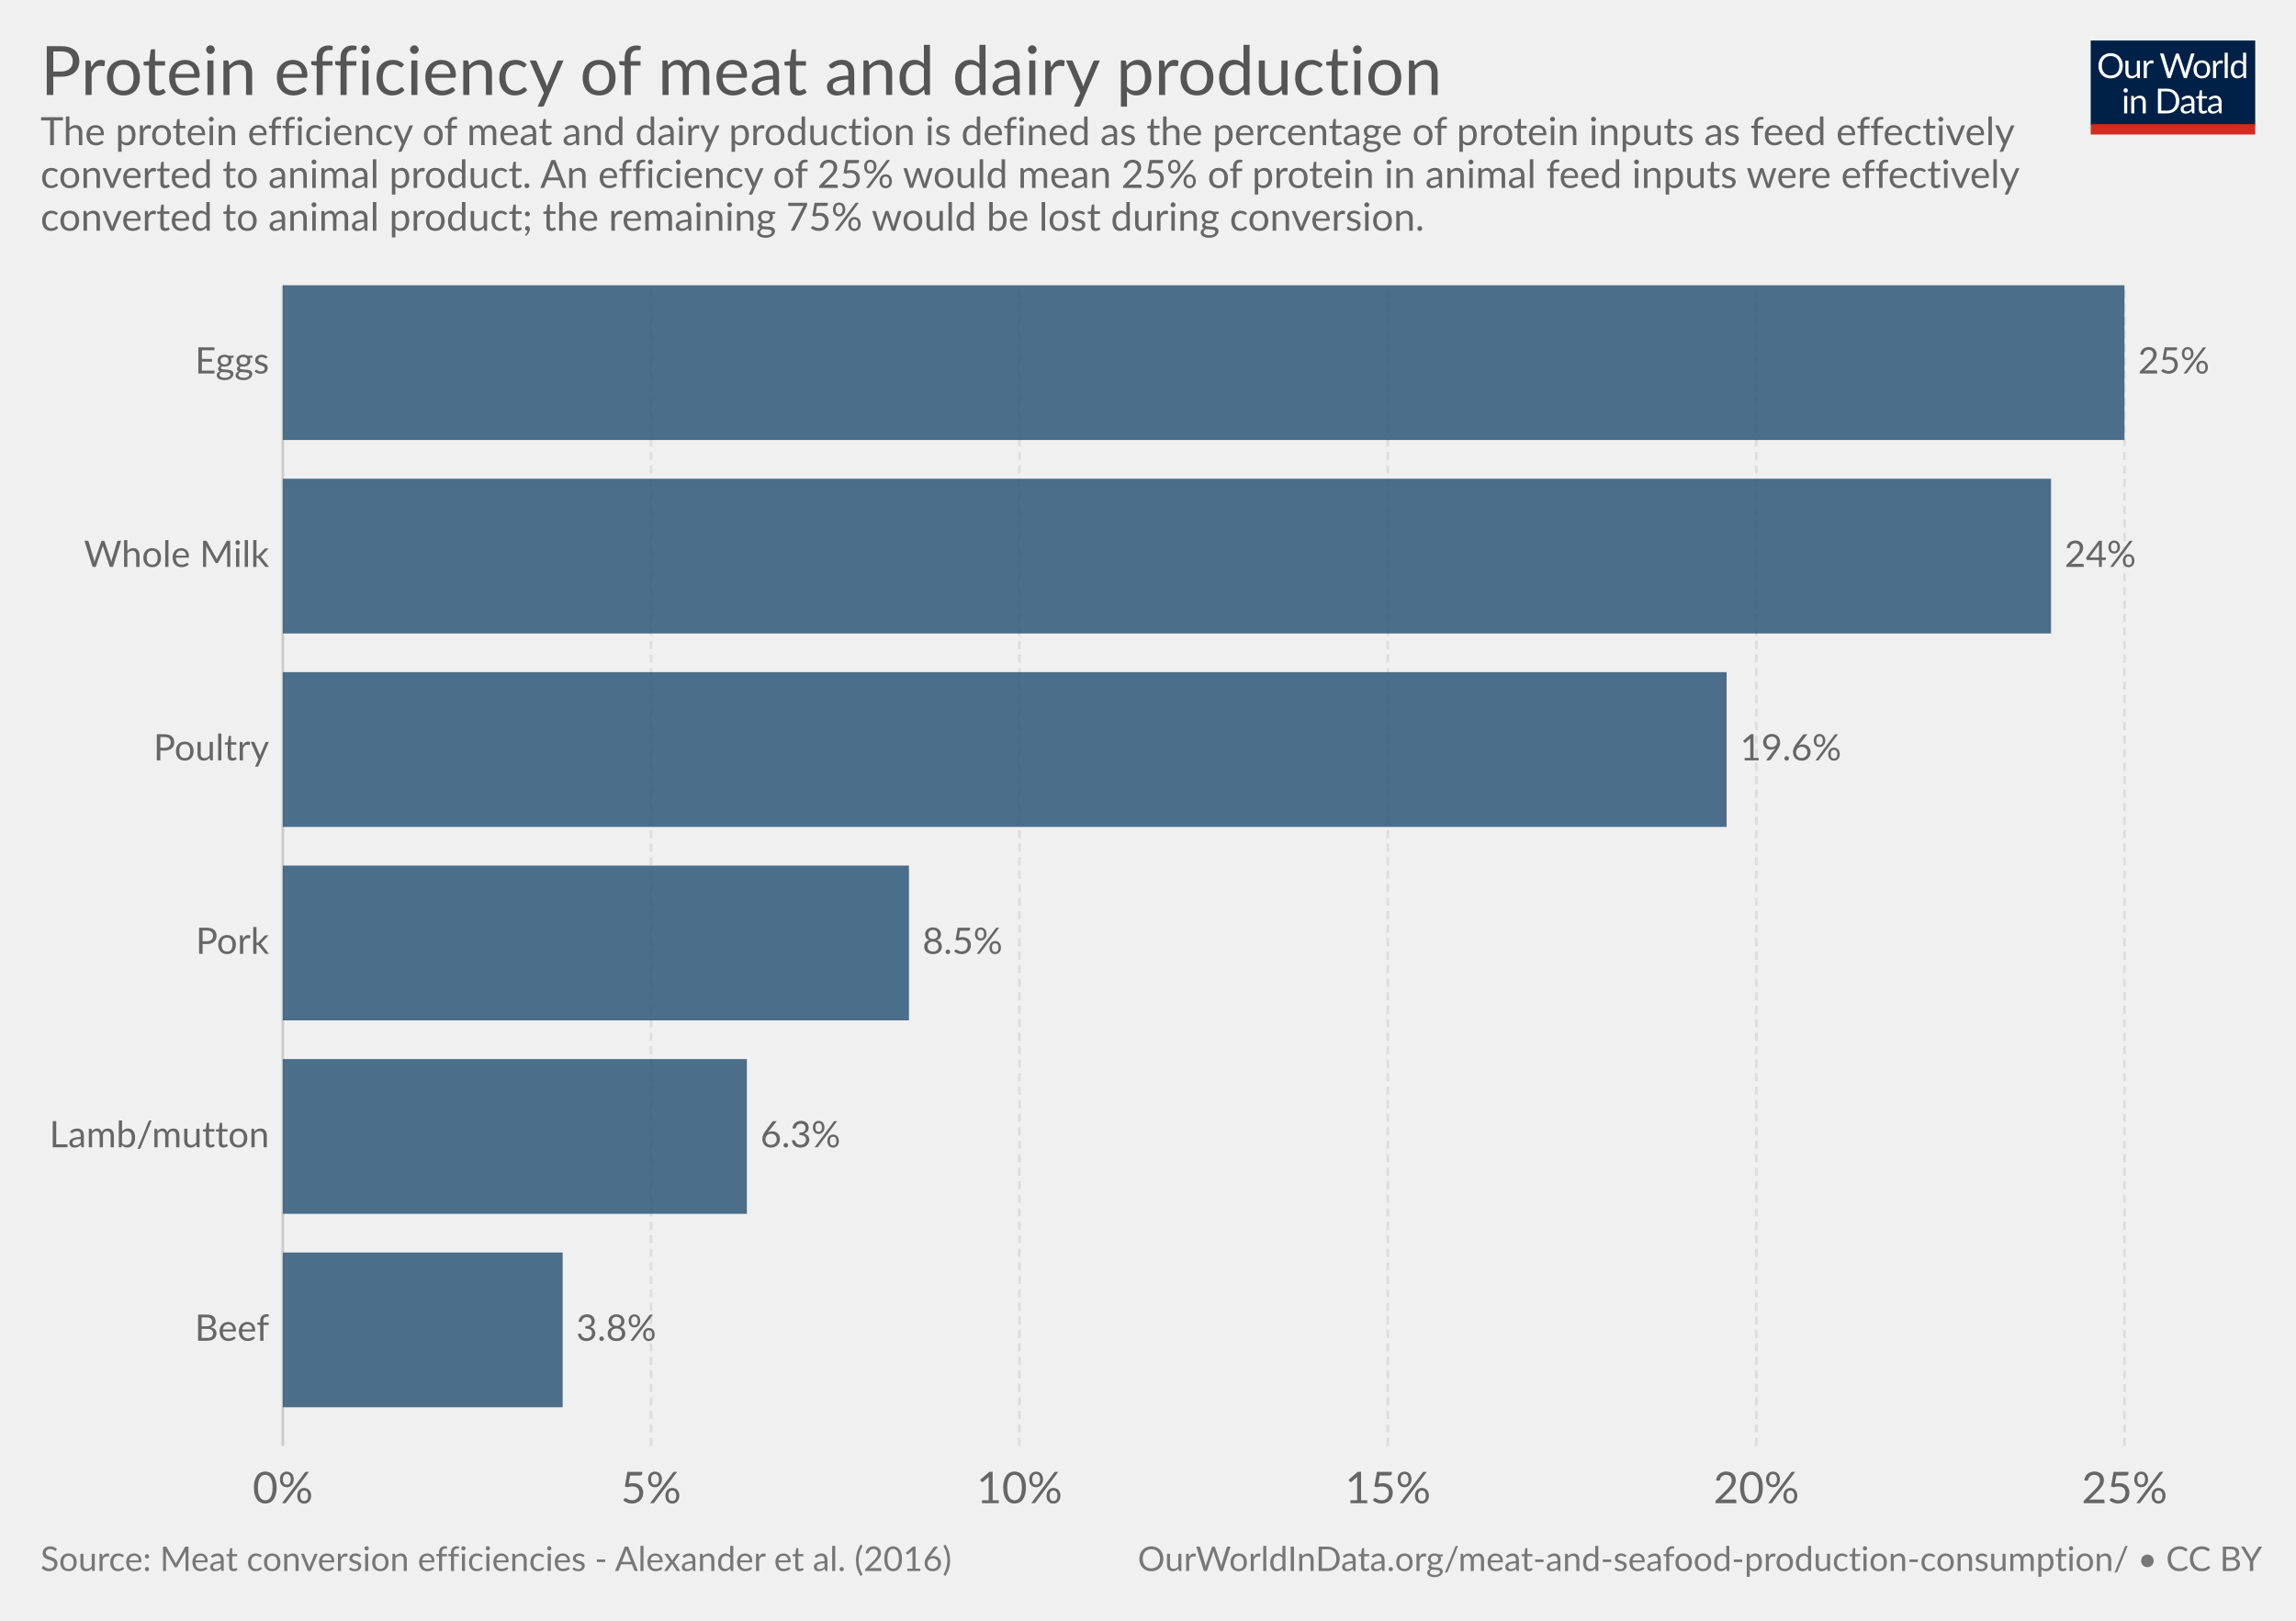
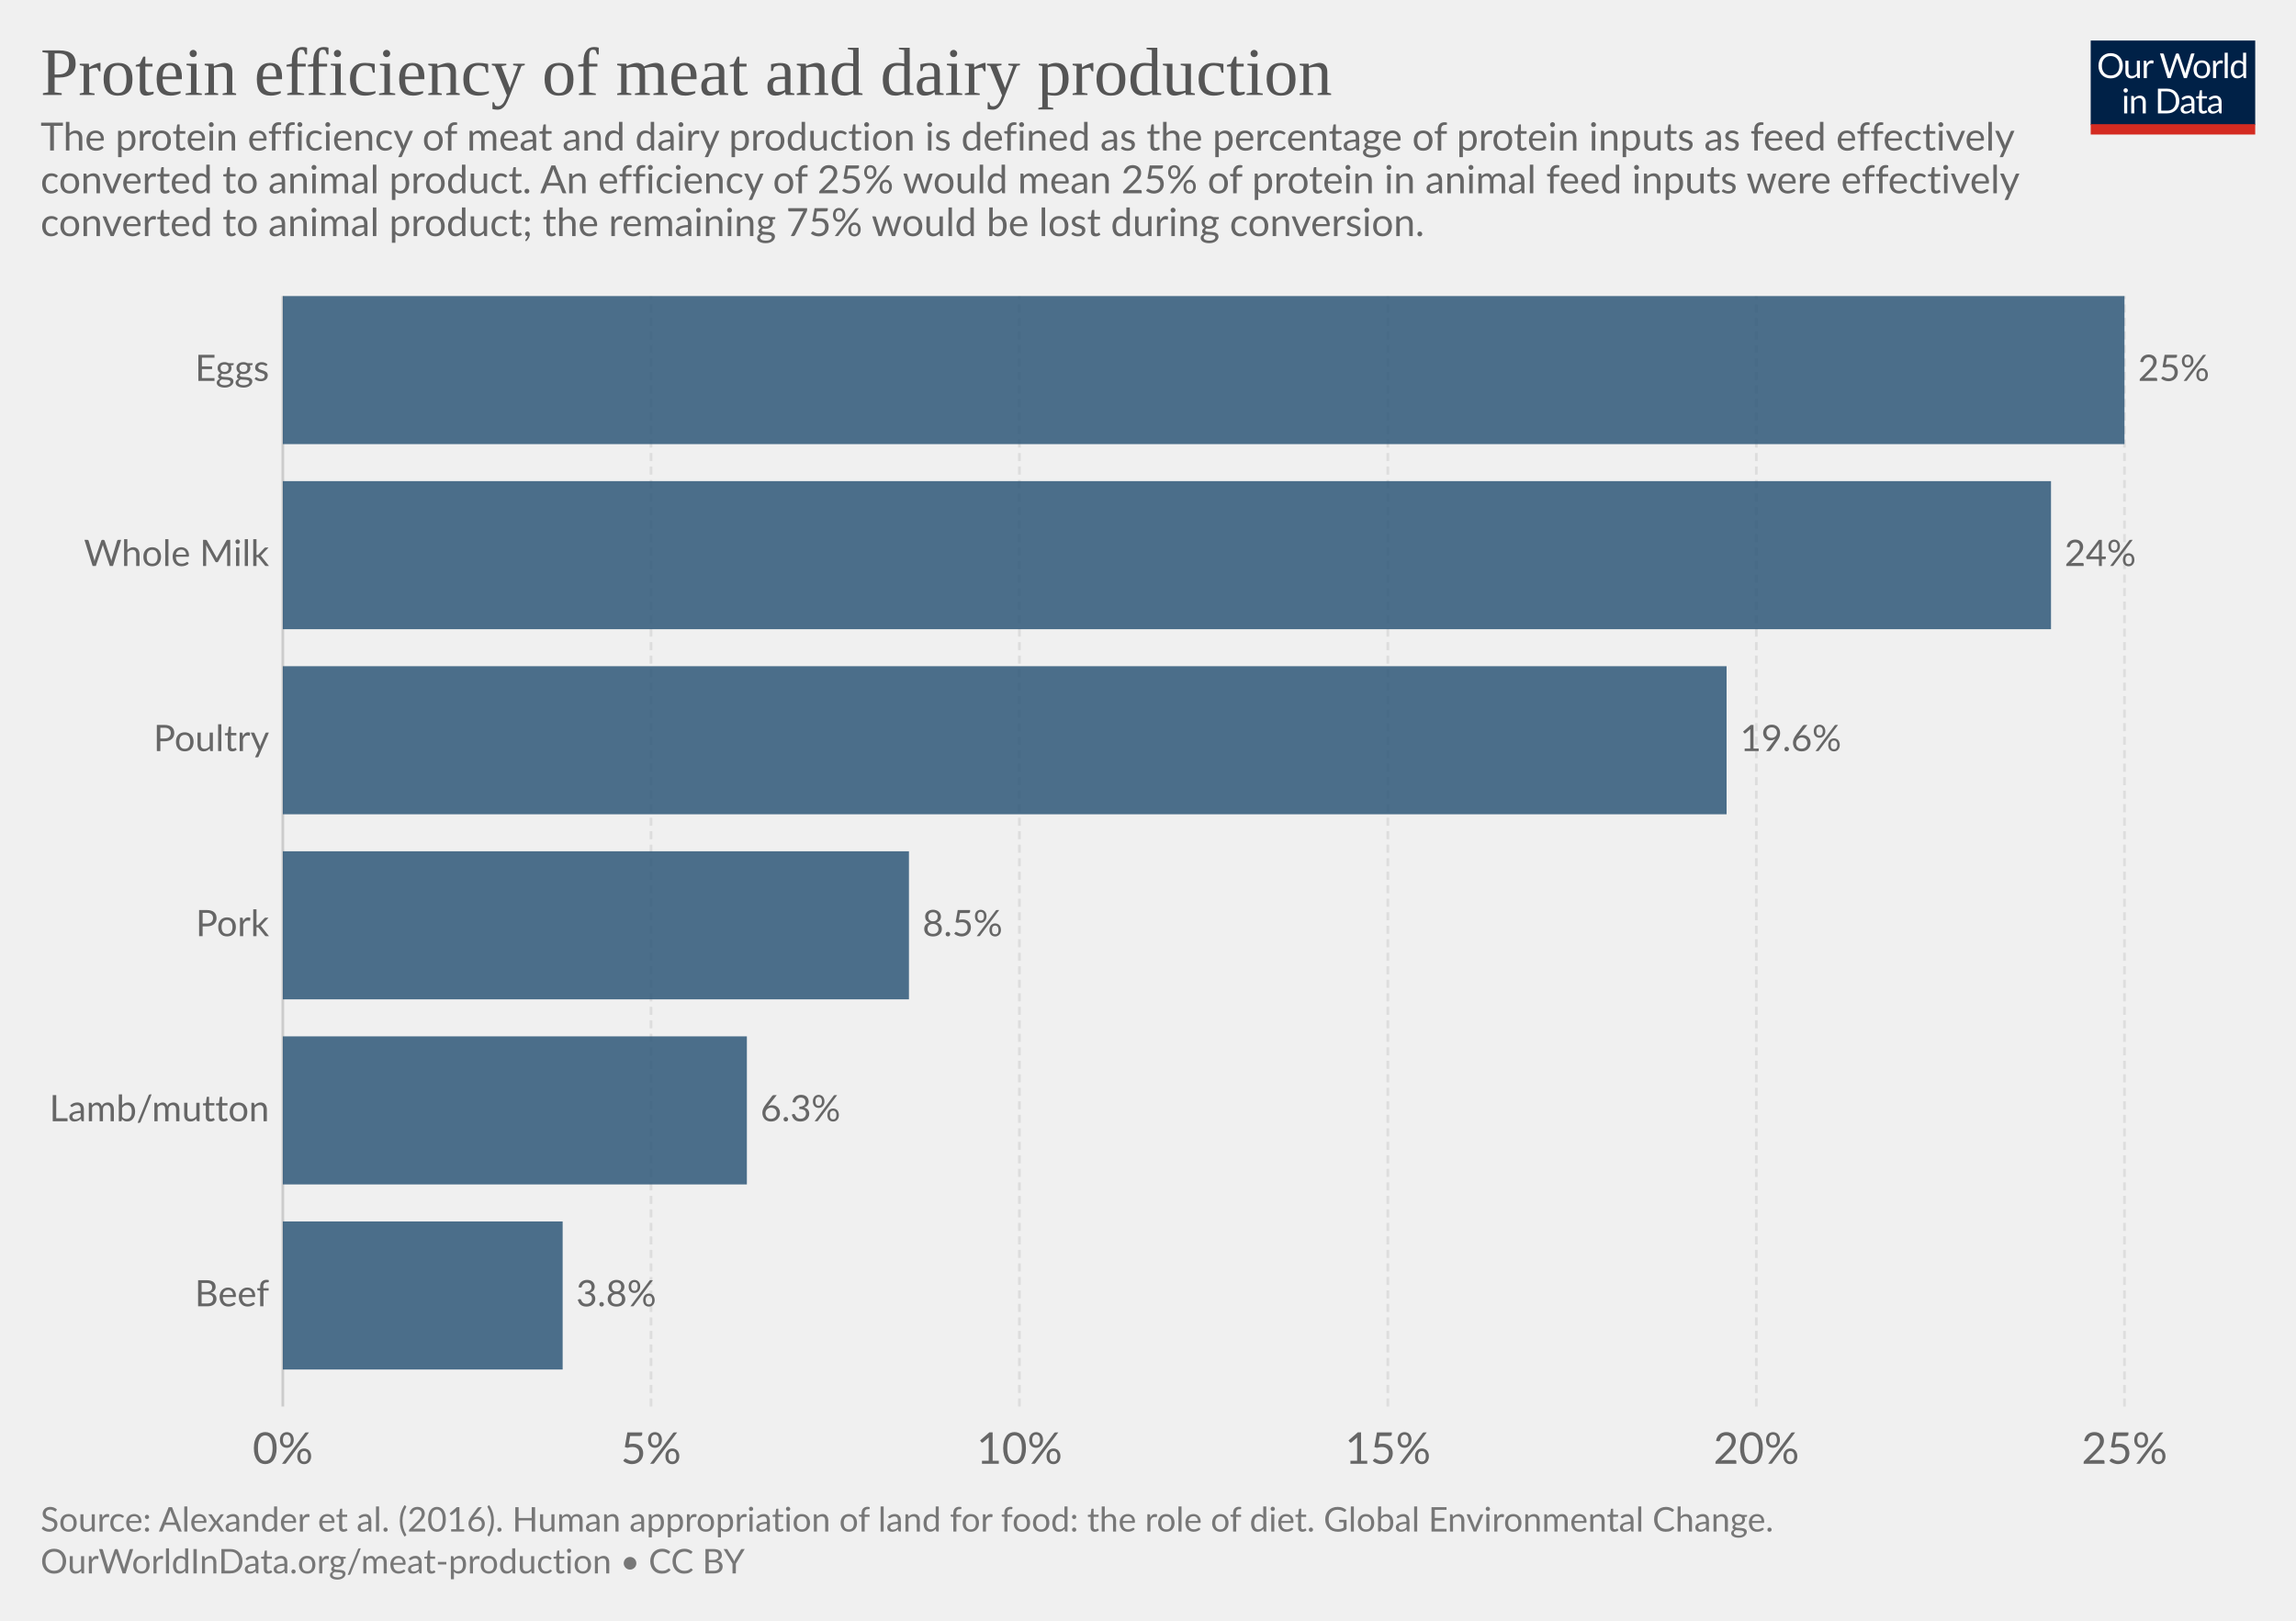
<svg xmlns="http://www.w3.org/2000/svg" version="1.1" style="font-family:Lato, 'Helvetica Neue', Helvetica, Arial, sans-serif;font-size:18px;background-color:white;text-rendering:optimizeLegibility;-webkit-font-smoothing:antialiased" width="850" height="600">
  <g class="HeaderView">
    <g transform="translate(774, 15) scale(0.29)">
      <svg width="210" height="120" viewBox="0 0 210 120" fill="none">
        <g clip-path="url(#clip0)">
          <path d="M0 0H210V107.89H0V0Z" fill="#002147" />
          <path d="M40.979 32.248C40.979 34.609 40.605 36.78 39.857 38.76C39.109 40.725 38.053 42.419 36.689 43.842C35.325 45.265 33.682 46.372 31.761 47.164C29.854 47.941 27.742 48.33 25.425 48.33C23.107 48.33 20.995 47.941 19.089 47.164C17.182 46.372 15.547 45.265 14.183 43.842C12.819 42.419 11.763 40.725 11.015 38.76C10.267 36.78 9.893 34.609 9.893 32.248C9.893 29.887 10.267 27.723 11.015 25.758C11.763 23.778 12.819 22.077 14.183 20.654C15.547 19.217 17.182 18.102 19.089 17.31C20.995 16.518 23.107 16.122 25.425 16.122C27.742 16.122 29.854 16.518 31.761 17.31C33.682 18.102 35.325 19.217 36.689 20.654C38.053 22.077 39.109 23.778 39.857 25.758C40.605 27.723 40.979 29.887 40.979 32.248ZM36.601 32.248C36.601 30.312 36.337 28.574 35.809 27.034C35.281 25.494 34.533 24.196 33.565 23.14C32.597 22.069 31.423 21.248 30.045 20.676C28.666 20.104 27.126 19.818 25.425 19.818C23.738 19.818 22.205 20.104 20.827 20.676C19.448 21.248 18.267 22.069 17.285 23.14C16.317 24.196 15.569 25.494 15.041 27.034C14.513 28.574 14.249 30.312 14.249 32.248C14.249 34.184 14.513 35.922 15.041 37.462C15.569 38.987 16.317 40.285 17.285 41.356C18.267 42.412 19.448 43.226 20.827 43.798C22.205 44.355 23.738 44.634 25.425 44.634C27.126 44.634 28.666 44.355 30.045 43.798C31.423 43.226 32.597 42.412 33.565 41.356C34.533 40.285 35.281 38.987 35.809 37.462C36.337 35.922 36.601 34.184 36.601 32.248ZM62.823 25.714V48H60.491C59.934 48 59.582 47.729 59.435 47.186L59.127 44.788C58.159 45.859 57.074 46.724 55.871 47.384C54.669 48.029 53.29 48.352 51.735 48.352C50.518 48.352 49.44 48.154 48.501 47.758C47.577 47.347 46.8 46.775 46.169 46.042C45.539 45.309 45.062 44.421 44.739 43.38C44.431 42.339 44.277 41.187 44.277 39.926V25.714H48.193V39.926C48.193 41.613 48.575 42.918 49.337 43.842C50.115 44.766 51.295 45.228 52.879 45.228C54.038 45.228 55.116 44.957 56.113 44.414C57.125 43.857 58.057 43.094 58.907 42.126V25.714H62.823ZM71.43 30.18C72.135 28.655 73 27.467 74.027 26.616C75.053 25.751 76.307 25.318 77.789 25.318C78.258 25.318 78.705 25.369 79.131 25.472C79.571 25.575 79.959 25.736 80.297 25.956L80.011 28.882C79.923 29.249 79.703 29.432 79.351 29.432C79.145 29.432 78.845 29.388 78.449 29.3C78.053 29.212 77.605 29.168 77.107 29.168C76.403 29.168 75.772 29.271 75.215 29.476C74.672 29.681 74.181 29.989 73.741 30.4C73.315 30.796 72.927 31.295 72.575 31.896C72.237 32.483 71.929 33.157 71.651 33.92V48H67.713V25.714H69.957C70.382 25.714 70.675 25.795 70.837 25.956C70.998 26.117 71.108 26.396 71.167 26.792L71.43 30.18ZM132.589 16.474L122.755 48H118.927L110.941 23.954C110.867 23.719 110.794 23.47 110.721 23.206C110.662 22.942 110.596 22.663 110.523 22.37C110.449 22.663 110.376 22.942 110.303 23.206C110.23 23.47 110.156 23.719 110.083 23.954L102.053 48H98.225L88.391 16.474H91.933C92.314 16.474 92.629 16.569 92.879 16.76C93.143 16.951 93.311 17.193 93.385 17.486L99.897 39.398C99.999 39.794 100.095 40.219 100.183 40.674C100.285 41.129 100.381 41.613 100.469 42.126C100.571 41.613 100.674 41.129 100.777 40.674C100.894 40.205 101.019 39.779 101.151 39.398L108.565 17.486C108.653 17.237 108.821 17.009 109.071 16.804C109.335 16.584 109.65 16.474 110.017 16.474H111.249C111.63 16.474 111.938 16.569 112.173 16.76C112.407 16.951 112.583 17.193 112.701 17.486L120.093 39.398C120.225 39.779 120.342 40.19 120.445 40.63C120.562 41.07 120.672 41.532 120.775 42.016C120.848 41.532 120.929 41.07 121.017 40.63C121.105 40.19 121.2 39.779 121.303 39.398L127.837 17.486C127.91 17.222 128.072 16.987 128.321 16.782C128.585 16.577 128.9 16.474 129.267 16.474H132.589ZM141.94 25.362C143.568 25.362 145.034 25.633 146.34 26.176C147.645 26.719 148.76 27.489 149.684 28.486C150.608 29.483 151.312 30.693 151.796 32.116C152.294 33.524 152.544 35.101 152.544 36.846C152.544 38.606 152.294 40.19 151.796 41.598C151.312 43.006 150.608 44.209 149.684 45.206C148.76 46.203 147.645 46.973 146.34 47.516C145.034 48.044 143.568 48.308 141.94 48.308C140.297 48.308 138.816 48.044 137.496 47.516C136.19 46.973 135.076 46.203 134.152 45.206C133.228 44.209 132.516 43.006 132.018 41.598C131.534 40.19 131.292 38.606 131.292 36.846C131.292 35.101 131.534 33.524 132.018 32.116C132.516 30.693 133.228 29.483 134.152 28.486C135.076 27.489 136.19 26.719 137.496 26.176C138.816 25.633 140.297 25.362 141.94 25.362ZM141.94 45.25C144.14 45.25 145.782 44.517 146.868 43.05C147.953 41.569 148.496 39.508 148.496 36.868C148.496 34.213 147.953 32.145 146.868 30.664C145.782 29.183 144.14 28.442 141.94 28.442C140.825 28.442 139.85 28.633 139.014 29.014C138.192 29.395 137.503 29.945 136.946 30.664C136.403 31.383 135.992 32.27 135.714 33.326C135.45 34.367 135.318 35.548 135.318 36.868C135.318 39.508 135.86 41.569 136.946 43.05C138.046 44.517 139.71 45.25 141.94 45.25ZM159.908 30.18C160.612 28.655 161.478 27.467 162.504 26.616C163.531 25.751 164.785 25.318 166.266 25.318C166.736 25.318 167.183 25.369 167.608 25.472C168.048 25.575 168.437 25.736 168.774 25.956L168.488 28.882C168.4 29.249 168.18 29.432 167.828 29.432C167.623 29.432 167.322 29.388 166.926 29.3C166.53 29.212 166.083 29.168 165.584 29.168C164.88 29.168 164.25 29.271 163.692 29.476C163.15 29.681 162.658 29.989 162.218 30.4C161.793 30.796 161.404 31.295 161.052 31.896C160.715 32.483 160.407 33.157 160.128 33.92V48H156.19V25.714H158.434C158.86 25.714 159.153 25.795 159.314 25.956C159.476 26.117 159.586 26.396 159.644 26.792L159.908 30.18ZM174.946 15.594V48H171.03V15.594H174.946ZM194.496 31.016C193.763 30.033 192.971 29.351 192.12 28.97C191.269 28.574 190.316 28.376 189.26 28.376C187.192 28.376 185.601 29.117 184.486 30.598C183.371 32.079 182.814 34.191 182.814 36.934C182.814 38.386 182.939 39.633 183.188 40.674C183.437 41.701 183.804 42.551 184.288 43.226C184.772 43.886 185.366 44.37 186.07 44.678C186.774 44.986 187.573 45.14 188.468 45.14C189.759 45.14 190.881 44.847 191.834 44.26C192.802 43.673 193.689 42.845 194.496 41.774V31.016ZM198.412 15.594V48H196.08C195.523 48 195.171 47.729 195.024 47.186L194.672 44.48C193.719 45.624 192.633 46.548 191.416 47.252C190.199 47.956 188.791 48.308 187.192 48.308C185.916 48.308 184.757 48.066 183.716 47.582C182.675 47.083 181.787 46.357 181.054 45.404C180.321 44.451 179.756 43.263 179.36 41.84C178.964 40.417 178.766 38.782 178.766 36.934C178.766 35.291 178.986 33.766 179.426 32.358C179.866 30.935 180.497 29.703 181.318 28.662C182.139 27.621 183.144 26.807 184.332 26.22C185.535 25.619 186.884 25.318 188.38 25.318C189.744 25.318 190.91 25.553 191.878 26.022C192.861 26.477 193.733 27.115 194.496 27.936V15.594H198.412ZM46.614 70.714V93H42.698V70.714H46.614ZM47.45 63.718C47.45 64.099 47.369 64.459 47.208 64.796C47.061 65.119 46.856 65.412 46.592 65.676C46.343 65.925 46.042 66.123 45.69 66.27C45.352 66.417 44.993 66.49 44.612 66.49C44.23 66.49 43.871 66.417 43.534 66.27C43.211 66.123 42.925 65.925 42.676 65.676C42.426 65.412 42.228 65.119 42.082 64.796C41.935 64.459 41.862 64.099 41.862 63.718C41.862 63.337 41.935 62.977 42.082 62.64C42.228 62.288 42.426 61.987 42.676 61.738C42.925 61.474 43.211 61.269 43.534 61.122C43.871 60.975 44.23 60.902 44.612 60.902C44.993 60.902 45.352 60.975 45.69 61.122C46.042 61.269 46.343 61.474 46.592 61.738C46.856 61.987 47.061 62.288 47.208 62.64C47.369 62.977 47.45 63.337 47.45 63.718ZM55.424 73.948C55.908 73.405 56.422 72.914 56.964 72.474C57.507 72.034 58.079 71.66 58.68 71.352C59.296 71.029 59.941 70.787 60.616 70.626C61.306 70.45 62.046 70.362 62.838 70.362C64.055 70.362 65.126 70.567 66.05 70.978C66.989 71.374 67.766 71.946 68.382 72.694C69.013 73.427 69.49 74.315 69.812 75.356C70.135 76.397 70.296 77.549 70.296 78.81V93H66.358V78.81C66.358 77.123 65.969 75.818 65.192 74.894C64.43 73.955 63.264 73.486 61.694 73.486C60.535 73.486 59.45 73.765 58.438 74.322C57.441 74.879 56.517 75.635 55.666 76.588V93H51.728V70.714H54.082C54.639 70.714 54.984 70.985 55.116 71.528L55.424 73.948ZM113.129 77.248C113.129 79.609 112.755 81.758 112.007 83.694C111.259 85.63 110.203 87.287 108.839 88.666C107.475 90.045 105.832 91.115 103.911 91.878C102.004 92.626 99.892 93 97.575 93H85.805V61.474H97.575C99.892 61.474 102.004 61.855 103.911 62.618C105.832 63.366 107.475 64.437 108.839 65.83C110.203 67.209 111.259 68.866 112.007 70.802C112.755 72.738 113.129 74.887 113.129 77.248ZM108.751 77.248C108.751 75.312 108.487 73.581 107.959 72.056C107.431 70.531 106.683 69.24 105.715 68.184C104.747 67.128 103.574 66.321 102.195 65.764C100.816 65.207 99.276 64.928 97.575 64.928H90.073V89.546H97.575C99.276 89.546 100.816 89.267 102.195 88.71C103.574 88.153 104.747 87.353 105.715 86.312C106.683 85.256 107.431 83.965 107.959 82.44C108.487 80.915 108.751 79.184 108.751 77.248ZM128.553 82.968C126.749 83.027 125.209 83.173 123.933 83.408C122.672 83.628 121.638 83.921 120.831 84.288C120.039 84.655 119.46 85.087 119.093 85.586C118.741 86.085 118.565 86.642 118.565 87.258C118.565 87.845 118.661 88.351 118.851 88.776C119.042 89.201 119.299 89.553 119.621 89.832C119.959 90.096 120.347 90.294 120.787 90.426C121.242 90.543 121.726 90.602 122.239 90.602C122.929 90.602 123.559 90.536 124.131 90.404C124.703 90.257 125.239 90.052 125.737 89.788C126.251 89.524 126.735 89.209 127.189 88.842C127.659 88.475 128.113 88.057 128.553 87.588V82.968ZM115.903 73.86C117.135 72.672 118.463 71.785 119.885 71.198C121.308 70.611 122.885 70.318 124.615 70.318C125.862 70.318 126.969 70.523 127.937 70.934C128.905 71.345 129.719 71.917 130.379 72.65C131.039 73.383 131.538 74.271 131.875 75.312C132.213 76.353 132.381 77.497 132.381 78.744V93H130.643C130.262 93 129.969 92.941 129.763 92.824C129.558 92.692 129.397 92.443 129.279 92.076L128.839 89.964C128.253 90.507 127.681 90.991 127.123 91.416C126.566 91.827 125.979 92.179 125.363 92.472C124.747 92.751 124.087 92.963 123.383 93.11C122.694 93.271 121.924 93.352 121.073 93.352C120.208 93.352 119.394 93.235 118.631 93C117.869 92.751 117.201 92.384 116.629 91.9C116.072 91.416 115.625 90.807 115.287 90.074C114.965 89.326 114.803 88.446 114.803 87.434C114.803 86.554 115.045 85.711 115.529 84.904C116.013 84.083 116.798 83.357 117.883 82.726C118.969 82.095 120.384 81.582 122.129 81.186C123.875 80.775 126.016 80.541 128.553 80.482V78.744C128.553 77.013 128.179 75.708 127.431 74.828C126.683 73.933 125.591 73.486 124.153 73.486C123.185 73.486 122.371 73.611 121.711 73.86C121.066 74.095 120.501 74.366 120.017 74.674C119.548 74.967 119.137 75.239 118.785 75.488C118.448 75.723 118.111 75.84 117.773 75.84C117.509 75.84 117.282 75.774 117.091 75.642C116.901 75.495 116.739 75.319 116.607 75.114L115.903 73.86ZM143.568 93.352C141.808 93.352 140.451 92.861 139.498 91.878C138.559 90.895 138.09 89.48 138.09 87.632V73.992H135.406C135.171 73.992 134.973 73.926 134.812 73.794C134.65 73.647 134.57 73.427 134.57 73.134V71.572L138.222 71.11L139.124 64.224C139.168 64.004 139.263 63.828 139.41 63.696C139.571 63.549 139.776 63.476 140.026 63.476H142.006V71.154H148.452V73.992H142.006V87.368C142.006 88.307 142.233 89.003 142.688 89.458C143.142 89.913 143.729 90.14 144.448 90.14C144.858 90.14 145.21 90.089 145.504 89.986C145.812 89.869 146.076 89.744 146.296 89.612C146.516 89.48 146.699 89.363 146.846 89.26C147.007 89.143 147.146 89.084 147.264 89.084C147.469 89.084 147.652 89.209 147.814 89.458L148.958 91.328C148.283 91.959 147.469 92.457 146.516 92.824C145.562 93.176 144.58 93.352 143.568 93.352ZM163.253 82.968C161.449 83.027 159.909 83.173 158.633 83.408C157.372 83.628 156.338 83.921 155.531 84.288C154.739 84.655 154.16 85.087 153.793 85.586C153.441 86.085 153.265 86.642 153.265 87.258C153.265 87.845 153.36 88.351 153.551 88.776C153.742 89.201 153.998 89.553 154.321 89.832C154.658 90.096 155.047 90.294 155.487 90.426C155.942 90.543 156.426 90.602 156.939 90.602C157.628 90.602 158.259 90.536 158.831 90.404C159.403 90.257 159.938 90.052 160.437 89.788C160.95 89.524 161.434 89.209 161.889 88.842C162.358 88.475 162.813 88.057 163.253 87.588V82.968ZM150.603 73.86C151.835 72.672 153.162 71.785 154.585 71.198C156.008 70.611 157.584 70.318 159.315 70.318C160.562 70.318 161.669 70.523 162.637 70.934C163.605 71.345 164.419 71.917 165.079 72.65C165.739 73.383 166.238 74.271 166.575 75.312C166.912 76.353 167.081 77.497 167.081 78.744V93H165.343C164.962 93 164.668 92.941 164.463 92.824C164.258 92.692 164.096 92.443 163.979 92.076L163.539 89.964C162.952 90.507 162.38 90.991 161.823 91.416C161.266 91.827 160.679 92.179 160.063 92.472C159.447 92.751 158.787 92.963 158.083 93.11C157.394 93.271 156.624 93.352 155.773 93.352C154.908 93.352 154.094 93.235 153.331 93C152.568 92.751 151.901 92.384 151.329 91.9C150.772 91.416 150.324 90.807 149.987 90.074C149.664 89.326 149.503 88.446 149.503 87.434C149.503 86.554 149.745 85.711 150.229 84.904C150.713 84.083 151.498 83.357 152.583 82.726C153.668 82.095 155.084 81.582 156.829 81.186C158.574 80.775 160.716 80.541 163.253 80.482V78.744C163.253 77.013 162.879 75.708 162.131 74.828C161.383 73.933 160.29 73.486 158.853 73.486C157.885 73.486 157.071 73.611 156.411 73.86C155.766 74.095 155.201 74.366 154.717 74.674C154.248 74.967 153.837 75.239 153.485 75.488C153.148 75.723 152.81 75.84 152.473 75.84C152.209 75.84 151.982 75.774 151.791 75.642C151.6 75.495 151.439 75.319 151.307 75.114L150.603 73.86Z" fill="white" />
          <rect y="106.789" width="210" height="13.211" fill="#D42B21" />
        </g>
        <defs>
          <clipPath id="clip0">
            <rect width="210" height="120" fill="white" />
          </clipPath>
        </defs>
      </svg>
    </g>
-     <a href="https://ourworldindata.org/grapher/protein-efficiency-of-meat-and-dairy-production" target="_blank">
+     <a href="https://ourworldindata.org/grapher/protein-efficiency-of-meat-and-dairy-production" style="font-family:&quot;Playfair Display&quot;, Georgia, &quot;Times New Roman&quot;, serif" target="_blank">
      <text font-size="25.20" x="15.0" y="35.2" fill="#555">
        <tspan x="15" y="35.16">Protein efficiency of meat and dairy production</tspan>
      </text>
    </a>
-     <text font-size="14.40" x="15.0" y="53.7" fill="#666">
-       <tspan x="15" y="53.72">The protein efficiency of meat and dairy production is defined as the percentage of protein inputs as feed effectively</tspan>
-       <tspan x="15" y="69.56">converted to animal product. An efficiency of 25% would mean 25% of protein in animal feed inputs were effectively</tspan>
-       <tspan x="15" y="85.4">converted to animal product; the remaining 75% would be lost during conversion.</tspan>
+     <text font-size="14.40" x="15.0" y="55.7" fill="#666">
+       <tspan x="15" y="55.72">The protein efficiency of meat and dairy production is defined as the percentage of protein inputs as feed effectively</tspan>
+       <tspan x="15" y="71.56">converted to animal product. An efficiency of 25% would mean 25% of protein in animal feed inputs were effectively</tspan>
+       <tspan x="15" y="87.4">converted to animal product; the remaining 75% would be lost during conversion.</tspan>
    </text>
  </g>
  <g class="DiscreteBarChart">
-     <rect x="15" y="105.6" width="810" height="450.9" opacity="0" fill="rgba(255,255,255,0)" />
+     <rect x="15" y="109.6" width="810" height="432.3" opacity="0" fill="rgba(255,255,255,0)" />
    <g class="HorizontalAxis">
-       <text x="104.7" y="556.5" fill="#666" text-anchor="middle" font-size="16.2">0%</text>
-       <text x="241" y="556.5" fill="#666" text-anchor="middle" font-size="16.2">5%</text>
-       <text x="377.4" y="556.5" fill="#666" text-anchor="middle" font-size="16.2">10%</text>
-       <text x="513.8" y="556.5" fill="#666" text-anchor="middle" font-size="16.2">15%</text>
-       <text x="650.2" y="556.5" fill="#666" text-anchor="middle" font-size="16.2">20%</text>
-       <text x="786.5" y="556.5" fill="#666" text-anchor="middle" font-size="16.2">25%</text>
+       <text x="104.7" y="541.9" fill="#666" text-anchor="middle" font-size="16.2">0%</text>
+       <text x="241" y="541.9" fill="#666" text-anchor="middle" font-size="16.2">5%</text>
+       <text x="377.4" y="541.9" fill="#666" text-anchor="middle" font-size="16.2">10%</text>
+       <text x="513.8" y="541.9" fill="#666" text-anchor="middle" font-size="16.2">15%</text>
+       <text x="650.2" y="541.9" fill="#666" text-anchor="middle" font-size="16.2">20%</text>
+       <text x="786.5" y="541.9" fill="#666" text-anchor="middle" font-size="16.2">25%</text>
    </g>
    <g class="AxisGridLines">
-       <line x1="104.7" y1="535.30" x2="104.7" y2="105.60" stroke="#ccc" />
-       <line x1="241" y1="535.30" x2="241" y2="105.60" stroke="#ddd" stroke-dasharray="3,2" />
-       <line x1="377.4" y1="535.30" x2="377.4" y2="105.60" stroke="#ddd" stroke-dasharray="3,2" />
-       <line x1="513.8" y1="535.30" x2="513.8" y2="105.60" stroke="#ddd" stroke-dasharray="3,2" />
-       <line x1="650.2" y1="535.30" x2="650.2" y2="105.60" stroke="#ddd" stroke-dasharray="3,2" />
-       <line x1="786.5" y1="535.30" x2="786.5" y2="105.60" stroke="#ddd" stroke-dasharray="3,2" />
+       <line x1="104.7" y1="520.70" x2="104.7" y2="109.60" stroke="#ccc" />
+       <line x1="241" y1="520.70" x2="241" y2="109.60" stroke="#ddd" stroke-dasharray="3,2" />
+       <line x1="377.4" y1="520.70" x2="377.4" y2="109.60" stroke="#ddd" stroke-dasharray="3,2" />
+       <line x1="513.8" y1="520.70" x2="513.8" y2="109.60" stroke="#ddd" stroke-dasharray="3,2" />
+       <line x1="650.2" y1="520.70" x2="650.2" y2="109.60" stroke="#ddd" stroke-dasharray="3,2" />
+       <line x1="786.5" y1="520.70" x2="786.5" y2="109.60" stroke="#ddd" stroke-dasharray="3,2" />
    </g>
-     <g class="bar">
-       <text x="99.658" y="134.247" fill="#666" dominant-baseline="middle" text-anchor="end" font-size="13.5">Eggs</text>
-       <rect x="104.7" y="105.6" width="681.8" height="57.293" fill="#2E5778" opacity="0.85" />
-       <text x="791.5" y="134.247" fill="#666" dominant-baseline="middle" text-anchor="start" font-size="13.5">25%</text>
+     <g class="bar" transform="translate(0, 137.0067)" style="transition:transform 200ms ease">
+       <text x="0" y="0" transform="translate(99.658, 0)" fill="#666" dominant-baseline="middle" text-anchor="end" font-size="13.5">Eggs</text>
+       <rect x="0" y="0" transform="translate(104.7, -27.40667)" width="681.8" height="54.813" fill="#2E5778" opacity="0.85" style="transition:height 200ms ease" />
+       <text x="0" y="0" transform="translate(791.5, 0)" fill="#666" dominant-baseline="middle" text-anchor="start" font-size="13.5">25%</text>
    </g>
-     <g class="bar">
-       <text x="99.658" y="205.863" fill="#666" dominant-baseline="middle" text-anchor="end" font-size="13.5">Whole Milk</text>
-       <rect x="104.7" y="177.217" width="654.6" height="57.293" fill="#2E5778" opacity="0.85" />
-       <text x="764.3" y="205.863" fill="#666" dominant-baseline="middle" text-anchor="start" font-size="13.5">24%</text>
+     <g class="bar" transform="translate(0, 205.5233)" style="transition:transform 200ms ease">
+       <text x="0" y="0" transform="translate(99.658, 0)" fill="#666" dominant-baseline="middle" text-anchor="end" font-size="13.5">Whole Milk</text>
+       <rect x="0" y="0" transform="translate(104.7, -27.40667)" width="654.6" height="54.813" fill="#2E5778" opacity="0.85" style="transition:height 200ms ease" />
+       <text x="0" y="0" transform="translate(764.3, 0)" fill="#666" dominant-baseline="middle" text-anchor="start" font-size="13.5">24%</text>
    </g>
-     <g class="bar">
-       <text x="99.658" y="277.48" fill="#666" dominant-baseline="middle" text-anchor="end" font-size="13.5">Poultry</text>
-       <rect x="104.7" y="248.833" width="534.5" height="57.293" fill="#2E5778" opacity="0.85" />
-       <text x="644.2" y="277.48" fill="#666" dominant-baseline="middle" text-anchor="start" font-size="13.5">19.6%</text>
+     <g class="bar" transform="translate(0, 274.04)" style="transition:transform 200ms ease">
+       <text x="0" y="0" transform="translate(99.658, 0)" fill="#666" dominant-baseline="middle" text-anchor="end" font-size="13.5">Poultry</text>
+       <rect x="0" y="0" transform="translate(104.7, -27.40667)" width="534.5" height="54.813" fill="#2E5778" opacity="0.85" style="transition:height 200ms ease" />
+       <text x="0" y="0" transform="translate(644.2, 0)" fill="#666" dominant-baseline="middle" text-anchor="start" font-size="13.5">19.6%</text>
    </g>
-     <g class="bar">
-       <text x="99.658" y="349.097" fill="#666" dominant-baseline="middle" text-anchor="end" font-size="13.5">Pork</text>
-       <rect x="104.7" y="320.45" width="231.8" height="57.293" fill="#2E5778" opacity="0.85" />
-       <text x="341.5" y="349.097" fill="#666" dominant-baseline="middle" text-anchor="start" font-size="13.5">8.5%</text>
+     <g class="bar" transform="translate(0, 342.5567)" style="transition:transform 200ms ease">
+       <text x="0" y="0" transform="translate(99.658, 0)" fill="#666" dominant-baseline="middle" text-anchor="end" font-size="13.5">Pork</text>
+       <rect x="0" y="0" transform="translate(104.7, -27.40667)" width="231.8" height="54.813" fill="#2E5778" opacity="0.85" style="transition:height 200ms ease" />
+       <text x="0" y="0" transform="translate(341.5, 0)" fill="#666" dominant-baseline="middle" text-anchor="start" font-size="13.5">8.5%</text>
    </g>
-     <g class="bar">
-       <text x="99.658" y="420.713" fill="#666" dominant-baseline="middle" text-anchor="end" font-size="13.5">Lamb/mutton</text>
-       <rect x="104.7" y="392.067" width="171.8" height="57.293" fill="#2E5778" opacity="0.85" />
-       <text x="281.5" y="420.713" fill="#666" dominant-baseline="middle" text-anchor="start" font-size="13.5">6.3%</text>
+     <g class="bar" transform="translate(0, 411.0733)" style="transition:transform 200ms ease">
+       <text x="0" y="0" transform="translate(99.658, 0)" fill="#666" dominant-baseline="middle" text-anchor="end" font-size="13.5">Lamb/mutton</text>
+       <rect x="0" y="0" transform="translate(104.7, -27.40667)" width="171.8" height="54.813" fill="#2E5778" opacity="0.85" style="transition:height 200ms ease" />
+       <text x="0" y="0" transform="translate(281.5, 0)" fill="#666" dominant-baseline="middle" text-anchor="start" font-size="13.5">6.3%</text>
    </g>
-     <g class="bar">
-       <text x="99.658" y="492.33" fill="#666" dominant-baseline="middle" text-anchor="end" font-size="13.5">Beef</text>
-       <rect x="104.7" y="463.683" width="103.6" height="57.293" fill="#2E5778" opacity="0.85" />
-       <text x="213.3" y="492.33" fill="#666" dominant-baseline="middle" text-anchor="start" font-size="13.5">3.8%</text>
+     <g class="bar" transform="translate(0, 479.59)" style="transition:transform 200ms ease">
+       <text x="0" y="0" transform="translate(99.658, 0)" fill="#666" dominant-baseline="middle" text-anchor="end" font-size="13.5">Beef</text>
+       <rect x="0" y="0" transform="translate(104.7, -27.40667)" width="103.6" height="54.813" fill="#2E5778" opacity="0.85" style="transition:height 200ms ease" />
+       <text x="0" y="0" transform="translate(213.3, 0)" fill="#666" dominant-baseline="middle" text-anchor="start" font-size="13.5">3.8%</text>
    </g>
  </g>
  <g class="SourcesFooter" style="fill:#777">
    <g class="clickable" style="fill:#777">
-       <text font-size="12.60" x="15.0" y="581.6">
-         <tspan x="15" y="581.58">Source: Meat conversion efficiencies - Alexander et al. (2016)</tspan>
+       <text font-size="12.60" x="15.0" y="567.0">
+         <tspan x="15" y="566.98">Source: Alexander et al. (2016). Human appropriation of land for food: the role of diet. Global Environmental Change.</tspan>
      </text>
    </g>
-     <text font-size="12.60" x="421.2" y="581.6">
-       <tspan x="421.216" y="581.58">
-         <a target="_blank" style="fill: #777;" href="https://ourworldindata.org/meat-and-seafood-production-consumption/">OurWorldInData.org/meat-and-seafood-production-consumption/</a> • <a style="fill: #777;" class="cclogo" href="http://creativecommons.org/licenses/by/4.0/deed.en_US" target="_blank">CC BY</a>
+     <text font-size="12.60" x="15.0" y="582.5">
+       <tspan x="15" y="582.48">
+         <a target="_blank" style="fill: #777;" href="https://ourworldindata.org/meat-production">OurWorldInData.org/meat-production</a> • <a style="fill: #777;" class="cclogo" href="http://creativecommons.org/licenses/by/4.0/deed.en_US" target="_blank">CC BY</a>
      </tspan>
    </text>
  </g>
</svg>
